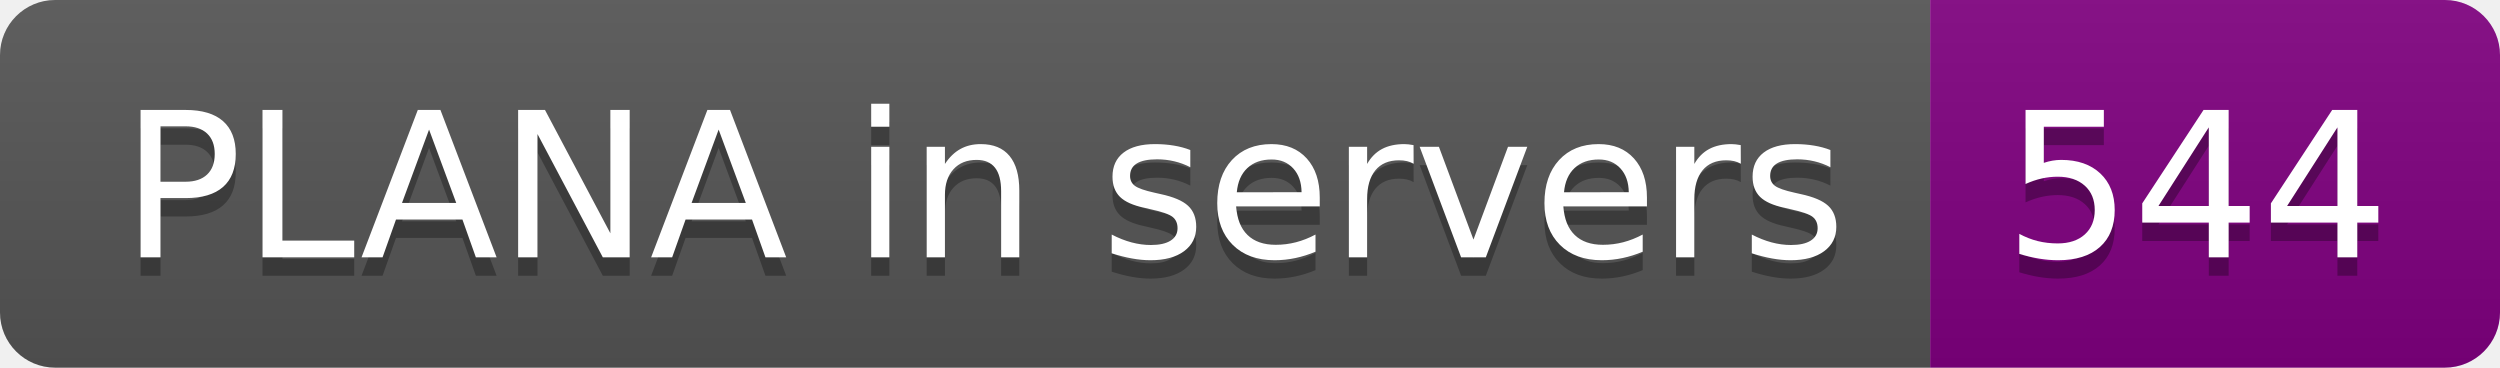
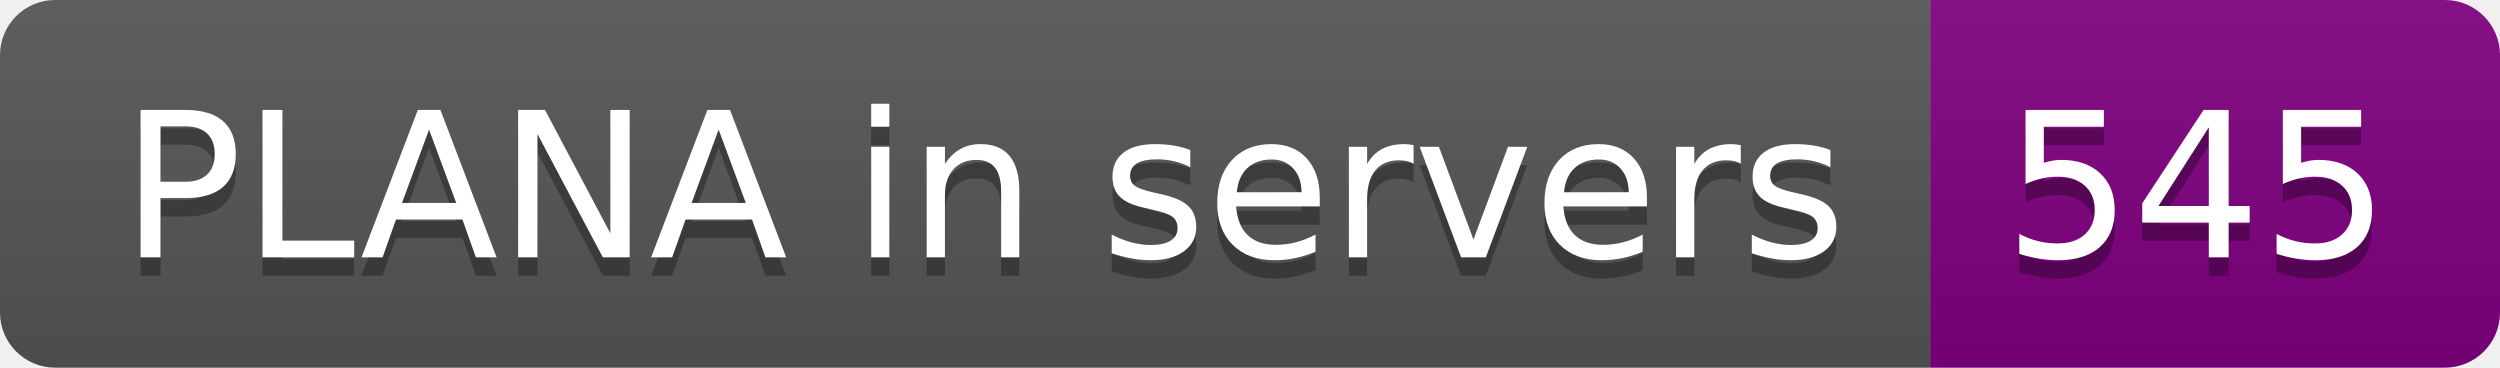
- <svg xmlns="http://www.w3.org/2000/svg" width="136" height="20" role="img" aria-label="PLANA in servers: 544">
+ <svg xmlns="http://www.w3.org/2000/svg" width="136" height="20" role="img" aria-label="PLANA in servers: 545">
  <linearGradient id="s" x2="0" y2="100%">
    <stop offset="0" stop-color="#bbb" stop-opacity=".1" />
    <stop offset="1" stop-opacity=".1" />
  </linearGradient>
  <clipPath id="r">
    <rect width="136" height="20" rx="3" fill="#fff" />
  </clipPath>
  <g clip-path="url(#r)">
    <rect width="105" height="20" fill="#555" />
    <rect x="105" width="31" height="20" fill="purple" />
    <rect width="136" height="20" fill="url(#s)" />
  </g>
  <g fill="#fff" text-anchor="middle" font-family="Verdana,Geneva,DejaVu Sans,sans-serif" text-rendering="geometricPrecision" font-size="110">
    <text aria-hidden="true" x="535" y="150" fill="#010101" fill-opacity=".3" transform="scale(.1)" textLength="950">PLANA in servers</text>
    <text x="535" y="140" transform="scale(.1)" fill="#fff" textLength="950">PLANA in servers</text>
-     <text aria-hidden="true" x="1195" y="150" fill="#010101" fill-opacity=".3" transform="scale(.1)" textLength="210">544</text>
-     <text x="1195" y="140" transform="scale(.1)" fill="#fff" textLength="210">544</text>
+     <text aria-hidden="true" x="1195" y="150" fill="#010101" fill-opacity=".3" transform="scale(.1)" textLength="210">545</text>
+     <text x="1195" y="140" transform="scale(.1)" fill="#fff" textLength="210">545</text>
  </g>
</svg>
